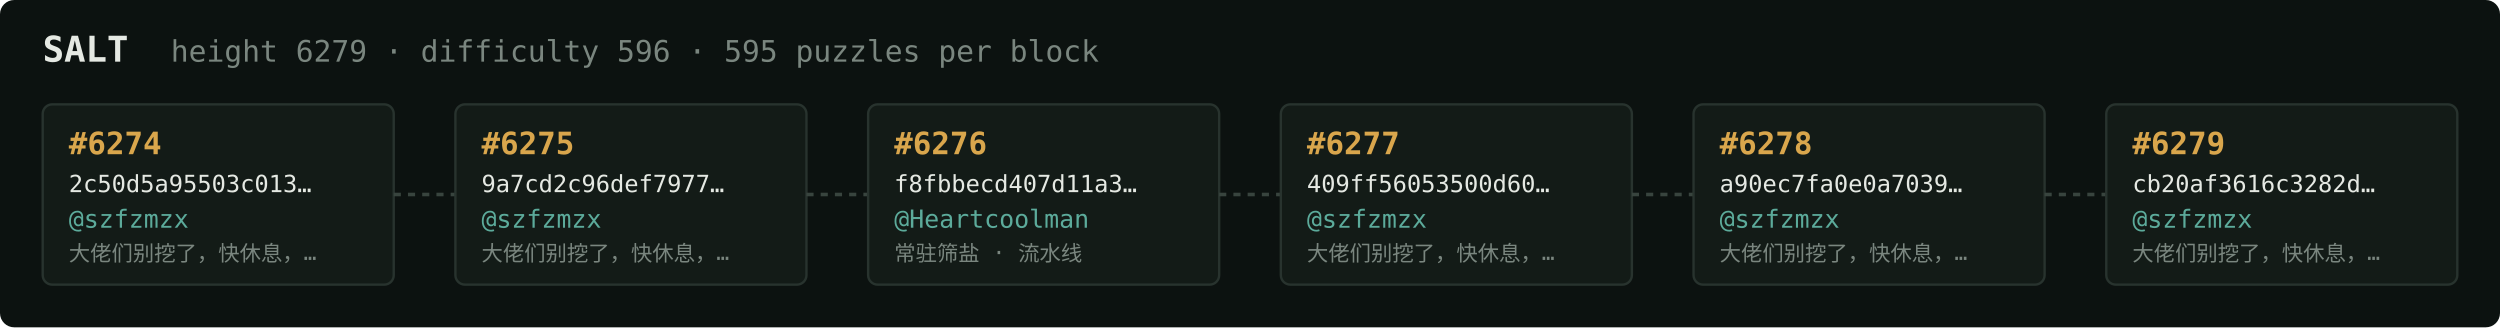
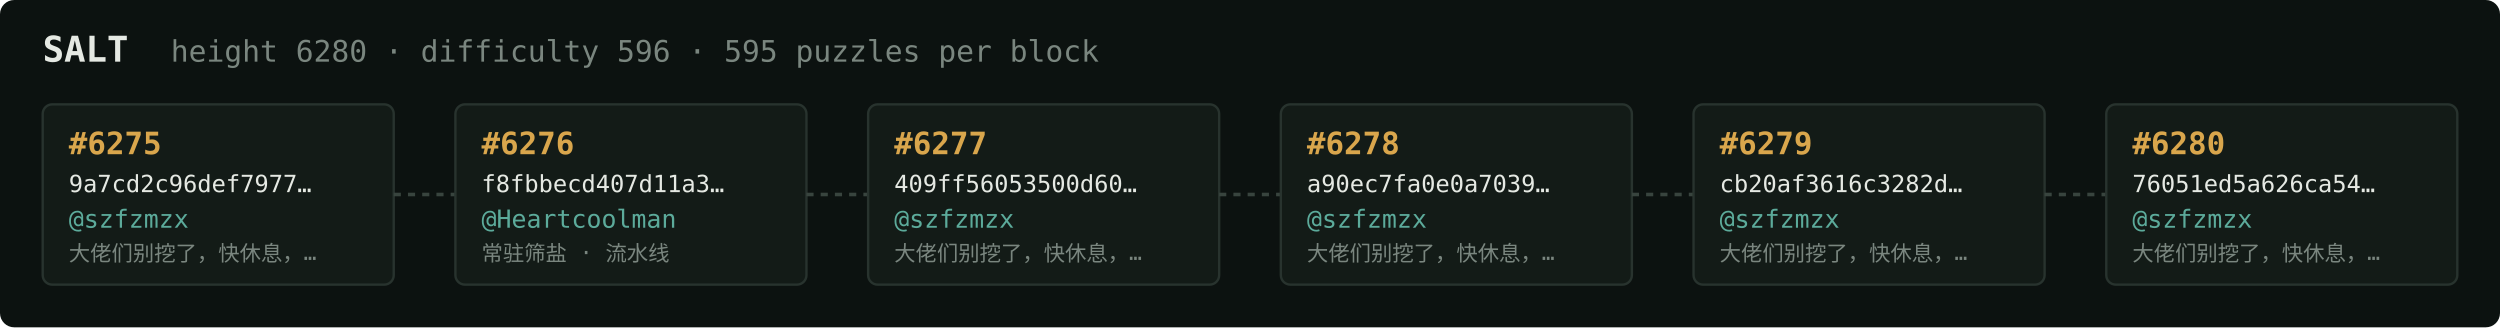
<svg xmlns="http://www.w3.org/2000/svg" width="1054" height="138" viewBox="0 0 1054 138" font-family="ui-monospace,SFMono-Regular,Menlo,monospace">
  <rect fill="#0c1210" width="1054" height="138" rx="6" />
  <text x="18" y="26" fill="#e5e9e3" font-size="15" font-weight="700">SALT</text>
-   <text x="72" y="26" fill="#7a867f" font-size="12.5">height 6279 · difficulty 596 · 595 puzzles per block</text>
+   <text x="72" y="26" fill="#7a867f" font-size="12.5">height 6280 · difficulty 596 · 595 puzzles per block</text>
  <rect x="18" y="44" width="148" height="76" rx="4" fill="#131b17" stroke="#28332e" stroke-width="1" />
-   <text x="29" y="65" fill="#d9a64c" font-size="13" font-weight="700">#6274</text>
-   <text x="29" y="81" fill="#e5e9e3" font-size="10">2c50d5a95503c013…</text>
+   <text x="29" y="65" fill="#d9a64c" font-size="13" font-weight="700">#6275</text>
+   <text x="29" y="81" fill="#e5e9e3" font-size="10">9a7cd2c96def7977…</text>
  <text x="29" y="96" fill="#5cab9b" font-size="10.5">@szfzmzx</text>
  <text x="29" y="110" fill="#7a867f" font-size="9">大佬们别挖了，快休息，…</text>
  <line x1="166" y1="82.0" x2="192" y2="82.0" stroke="#38443e" stroke-width="1.5" stroke-dasharray="3 3" />
  <rect x="192" y="44" width="148" height="76" rx="4" fill="#131b17" stroke="#28332e" stroke-width="1" />
-   <text x="203" y="65" fill="#d9a64c" font-size="13" font-weight="700">#6275</text>
-   <text x="203" y="81" fill="#e5e9e3" font-size="10">9a7cd2c96def7977…</text>
-   <text x="203" y="96" fill="#5cab9b" font-size="10.5">@szfzmzx</text>
-   <text x="203" y="110" fill="#7a867f" font-size="9">大佬们别挖了，快休息，…</text>
+   <text x="203" y="65" fill="#d9a64c" font-size="13" font-weight="700">#6276</text>
+   <text x="203" y="81" fill="#e5e9e3" font-size="10">f8fbbecd407d11a3…</text>
+   <text x="203" y="96" fill="#5cab9b" font-size="10.5">@Heartcoolman</text>
+   <text x="203" y="110" fill="#7a867f" font-size="9">常驻筛盐 · 流水线</text>
  <line x1="340" y1="82.0" x2="366" y2="82.0" stroke="#38443e" stroke-width="1.5" stroke-dasharray="3 3" />
  <rect x="366" y="44" width="148" height="76" rx="4" fill="#131b17" stroke="#28332e" stroke-width="1" />
-   <text x="377" y="65" fill="#d9a64c" font-size="13" font-weight="700">#6276</text>
-   <text x="377" y="81" fill="#e5e9e3" font-size="10">f8fbbecd407d11a3…</text>
-   <text x="377" y="96" fill="#5cab9b" font-size="10.5">@Heartcoolman</text>
-   <text x="377" y="110" fill="#7a867f" font-size="9">常驻筛盐 · 流水线</text>
+   <text x="377" y="65" fill="#d9a64c" font-size="13" font-weight="700">#6277</text>
+   <text x="377" y="81" fill="#e5e9e3" font-size="10">409ff56053500d60…</text>
+   <text x="377" y="96" fill="#5cab9b" font-size="10.5">@szfzmzx</text>
+   <text x="377" y="110" fill="#7a867f" font-size="9">大佬们别挖了，快休息，…</text>
  <line x1="514" y1="82.0" x2="540" y2="82.0" stroke="#38443e" stroke-width="1.5" stroke-dasharray="3 3" />
  <rect x="540" y="44" width="148" height="76" rx="4" fill="#131b17" stroke="#28332e" stroke-width="1" />
-   <text x="551" y="65" fill="#d9a64c" font-size="13" font-weight="700">#6277</text>
-   <text x="551" y="81" fill="#e5e9e3" font-size="10">409ff56053500d60…</text>
+   <text x="551" y="65" fill="#d9a64c" font-size="13" font-weight="700">#6278</text>
+   <text x="551" y="81" fill="#e5e9e3" font-size="10">a90ec7fa0e0a7039…</text>
  <text x="551" y="96" fill="#5cab9b" font-size="10.5">@szfzmzx</text>
  <text x="551" y="110" fill="#7a867f" font-size="9">大佬们别挖了，快休息，…</text>
  <line x1="688" y1="82.0" x2="714" y2="82.0" stroke="#38443e" stroke-width="1.5" stroke-dasharray="3 3" />
  <rect x="714" y="44" width="148" height="76" rx="4" fill="#131b17" stroke="#28332e" stroke-width="1" />
-   <text x="725" y="65" fill="#d9a64c" font-size="13" font-weight="700">#6278</text>
-   <text x="725" y="81" fill="#e5e9e3" font-size="10">a90ec7fa0e0a7039…</text>
+   <text x="725" y="65" fill="#d9a64c" font-size="13" font-weight="700">#6279</text>
+   <text x="725" y="81" fill="#e5e9e3" font-size="10">cb20af3616c3282d…</text>
  <text x="725" y="96" fill="#5cab9b" font-size="10.5">@szfzmzx</text>
  <text x="725" y="110" fill="#7a867f" font-size="9">大佬们别挖了，快休息，…</text>
  <line x1="862" y1="82.0" x2="888" y2="82.0" stroke="#38443e" stroke-width="1.5" stroke-dasharray="3 3" />
  <rect x="888" y="44" width="148" height="76" rx="4" fill="#131b17" stroke="#28332e" stroke-width="1" />
-   <text x="899" y="65" fill="#d9a64c" font-size="13" font-weight="700">#6279</text>
-   <text x="899" y="81" fill="#e5e9e3" font-size="10">cb20af3616c3282d…</text>
+   <text x="899" y="65" fill="#d9a64c" font-size="13" font-weight="700">#6280</text>
+   <text x="899" y="81" fill="#e5e9e3" font-size="10">76051ed5a626ca54…</text>
  <text x="899" y="96" fill="#5cab9b" font-size="10.5">@szfzmzx</text>
  <text x="899" y="110" fill="#7a867f" font-size="9">大佬们别挖了，快休息，…</text>
</svg>
